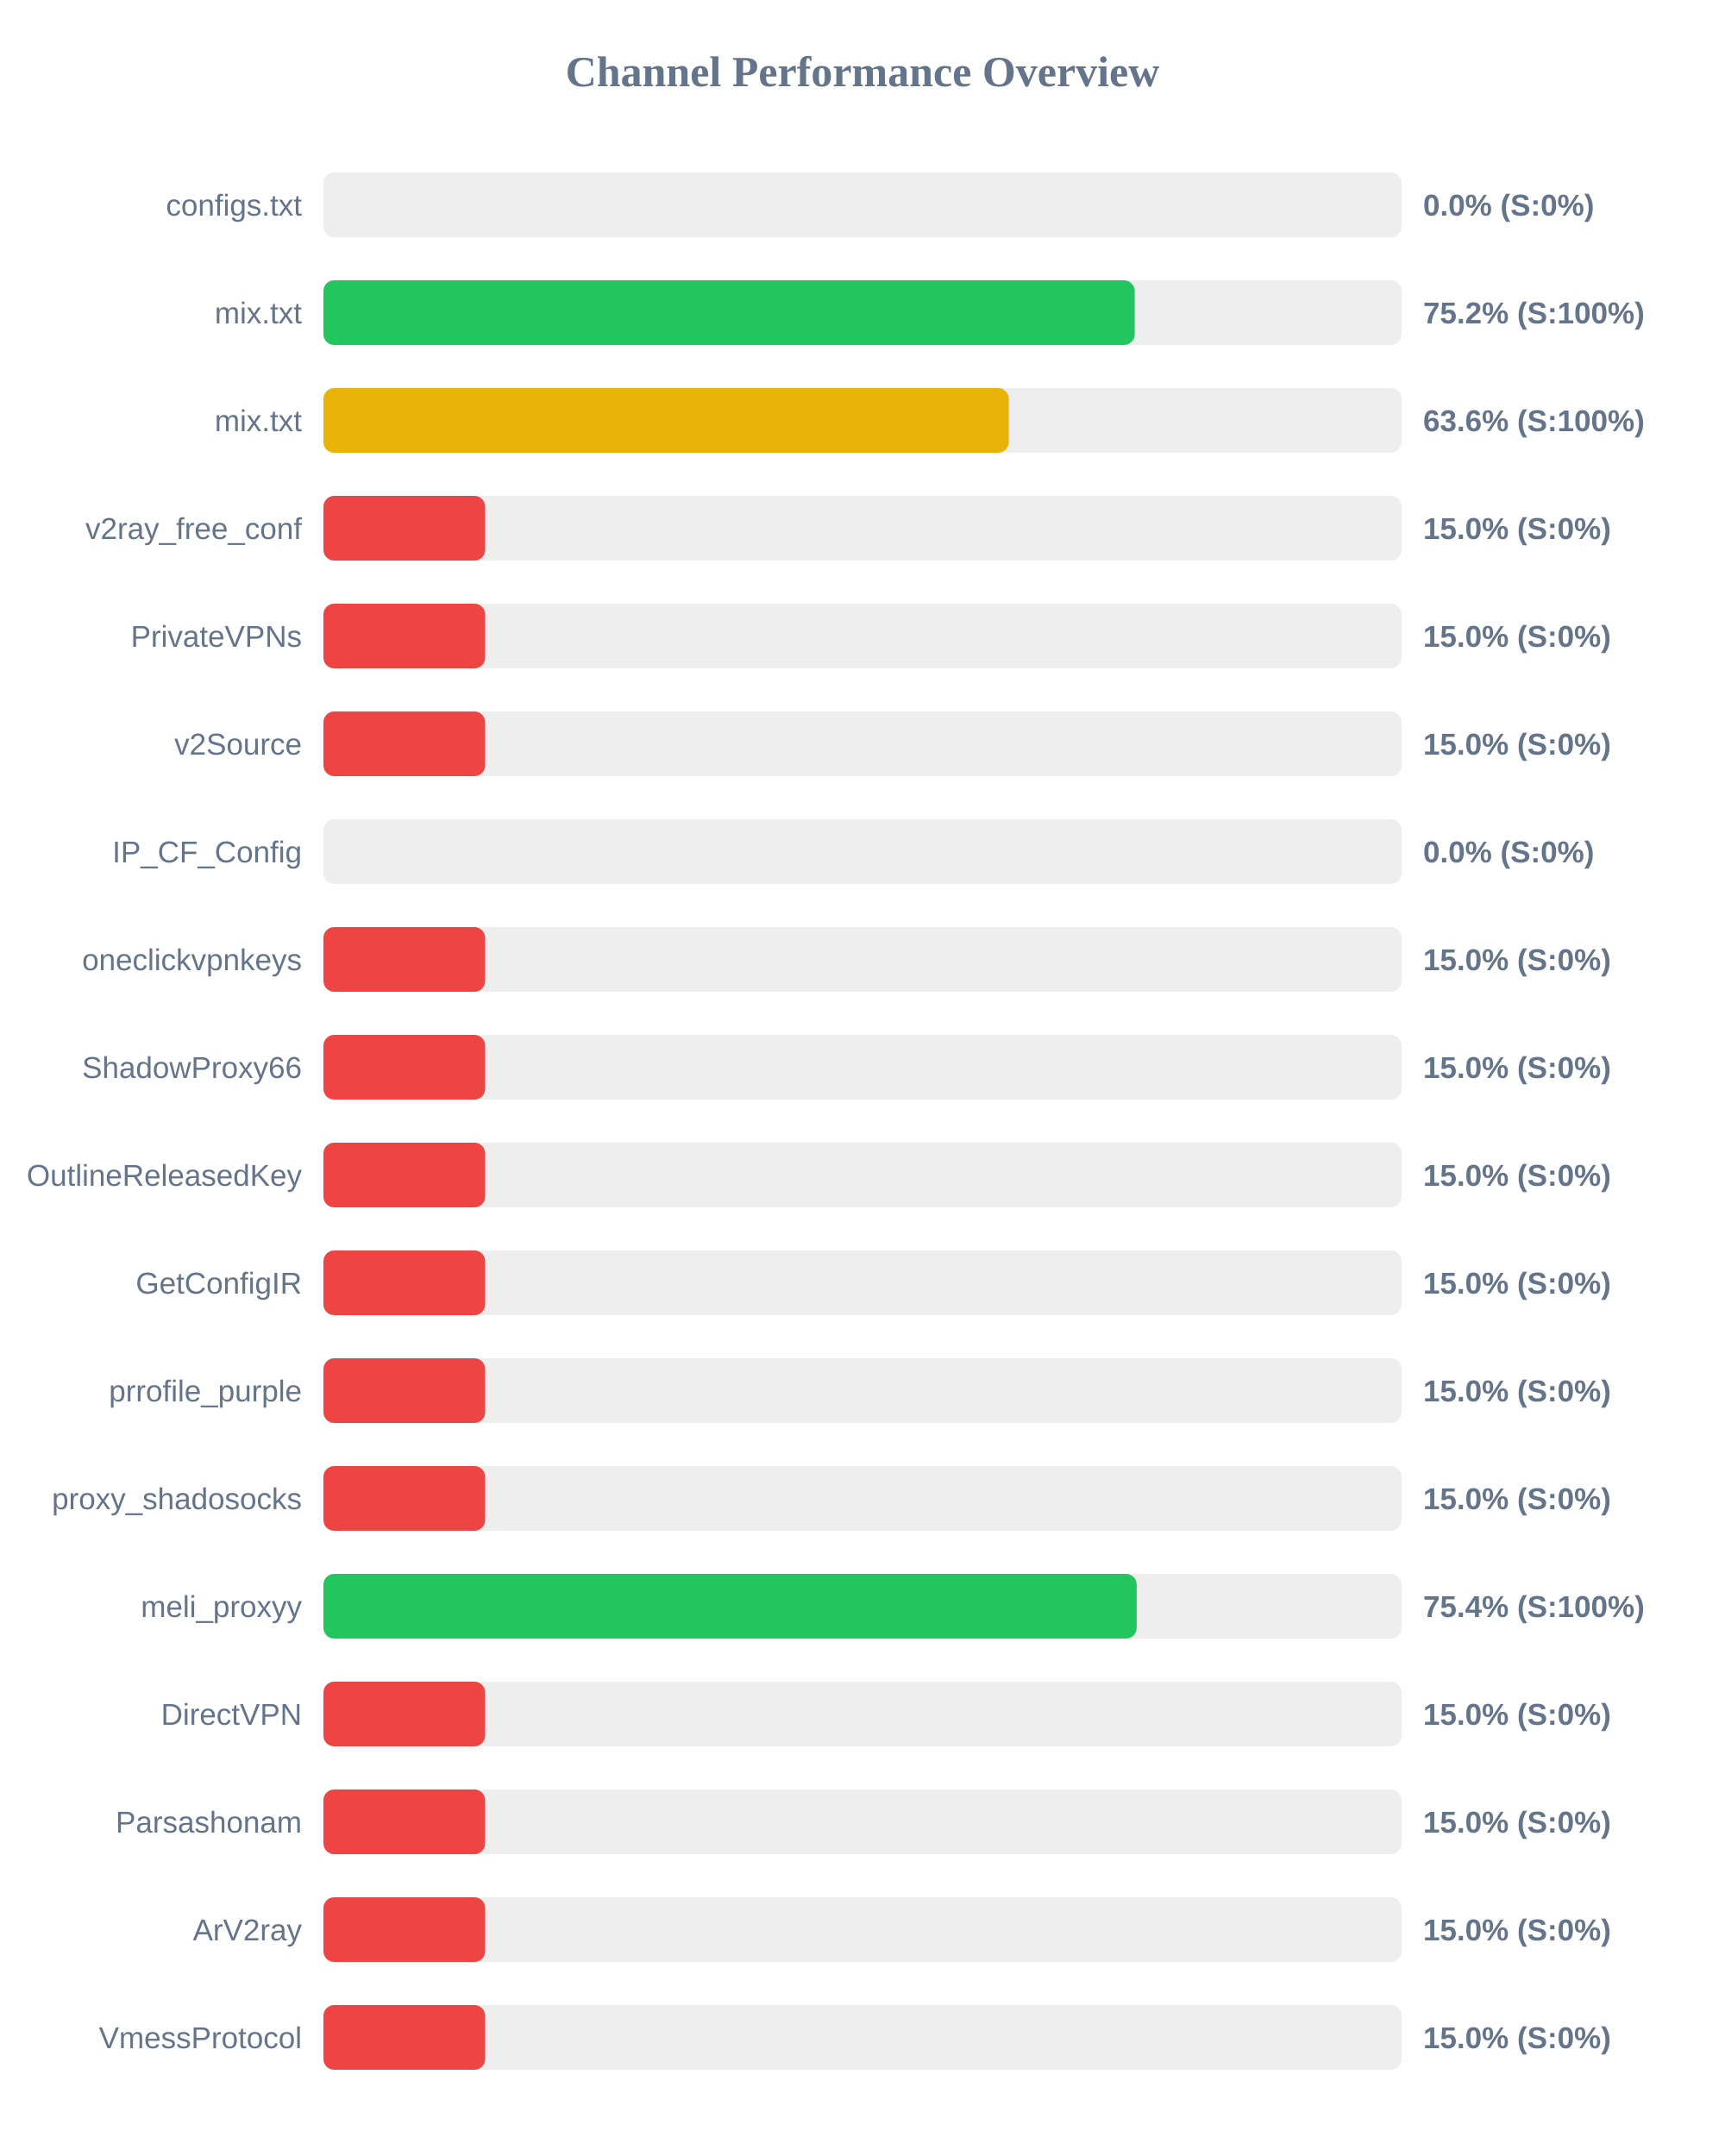
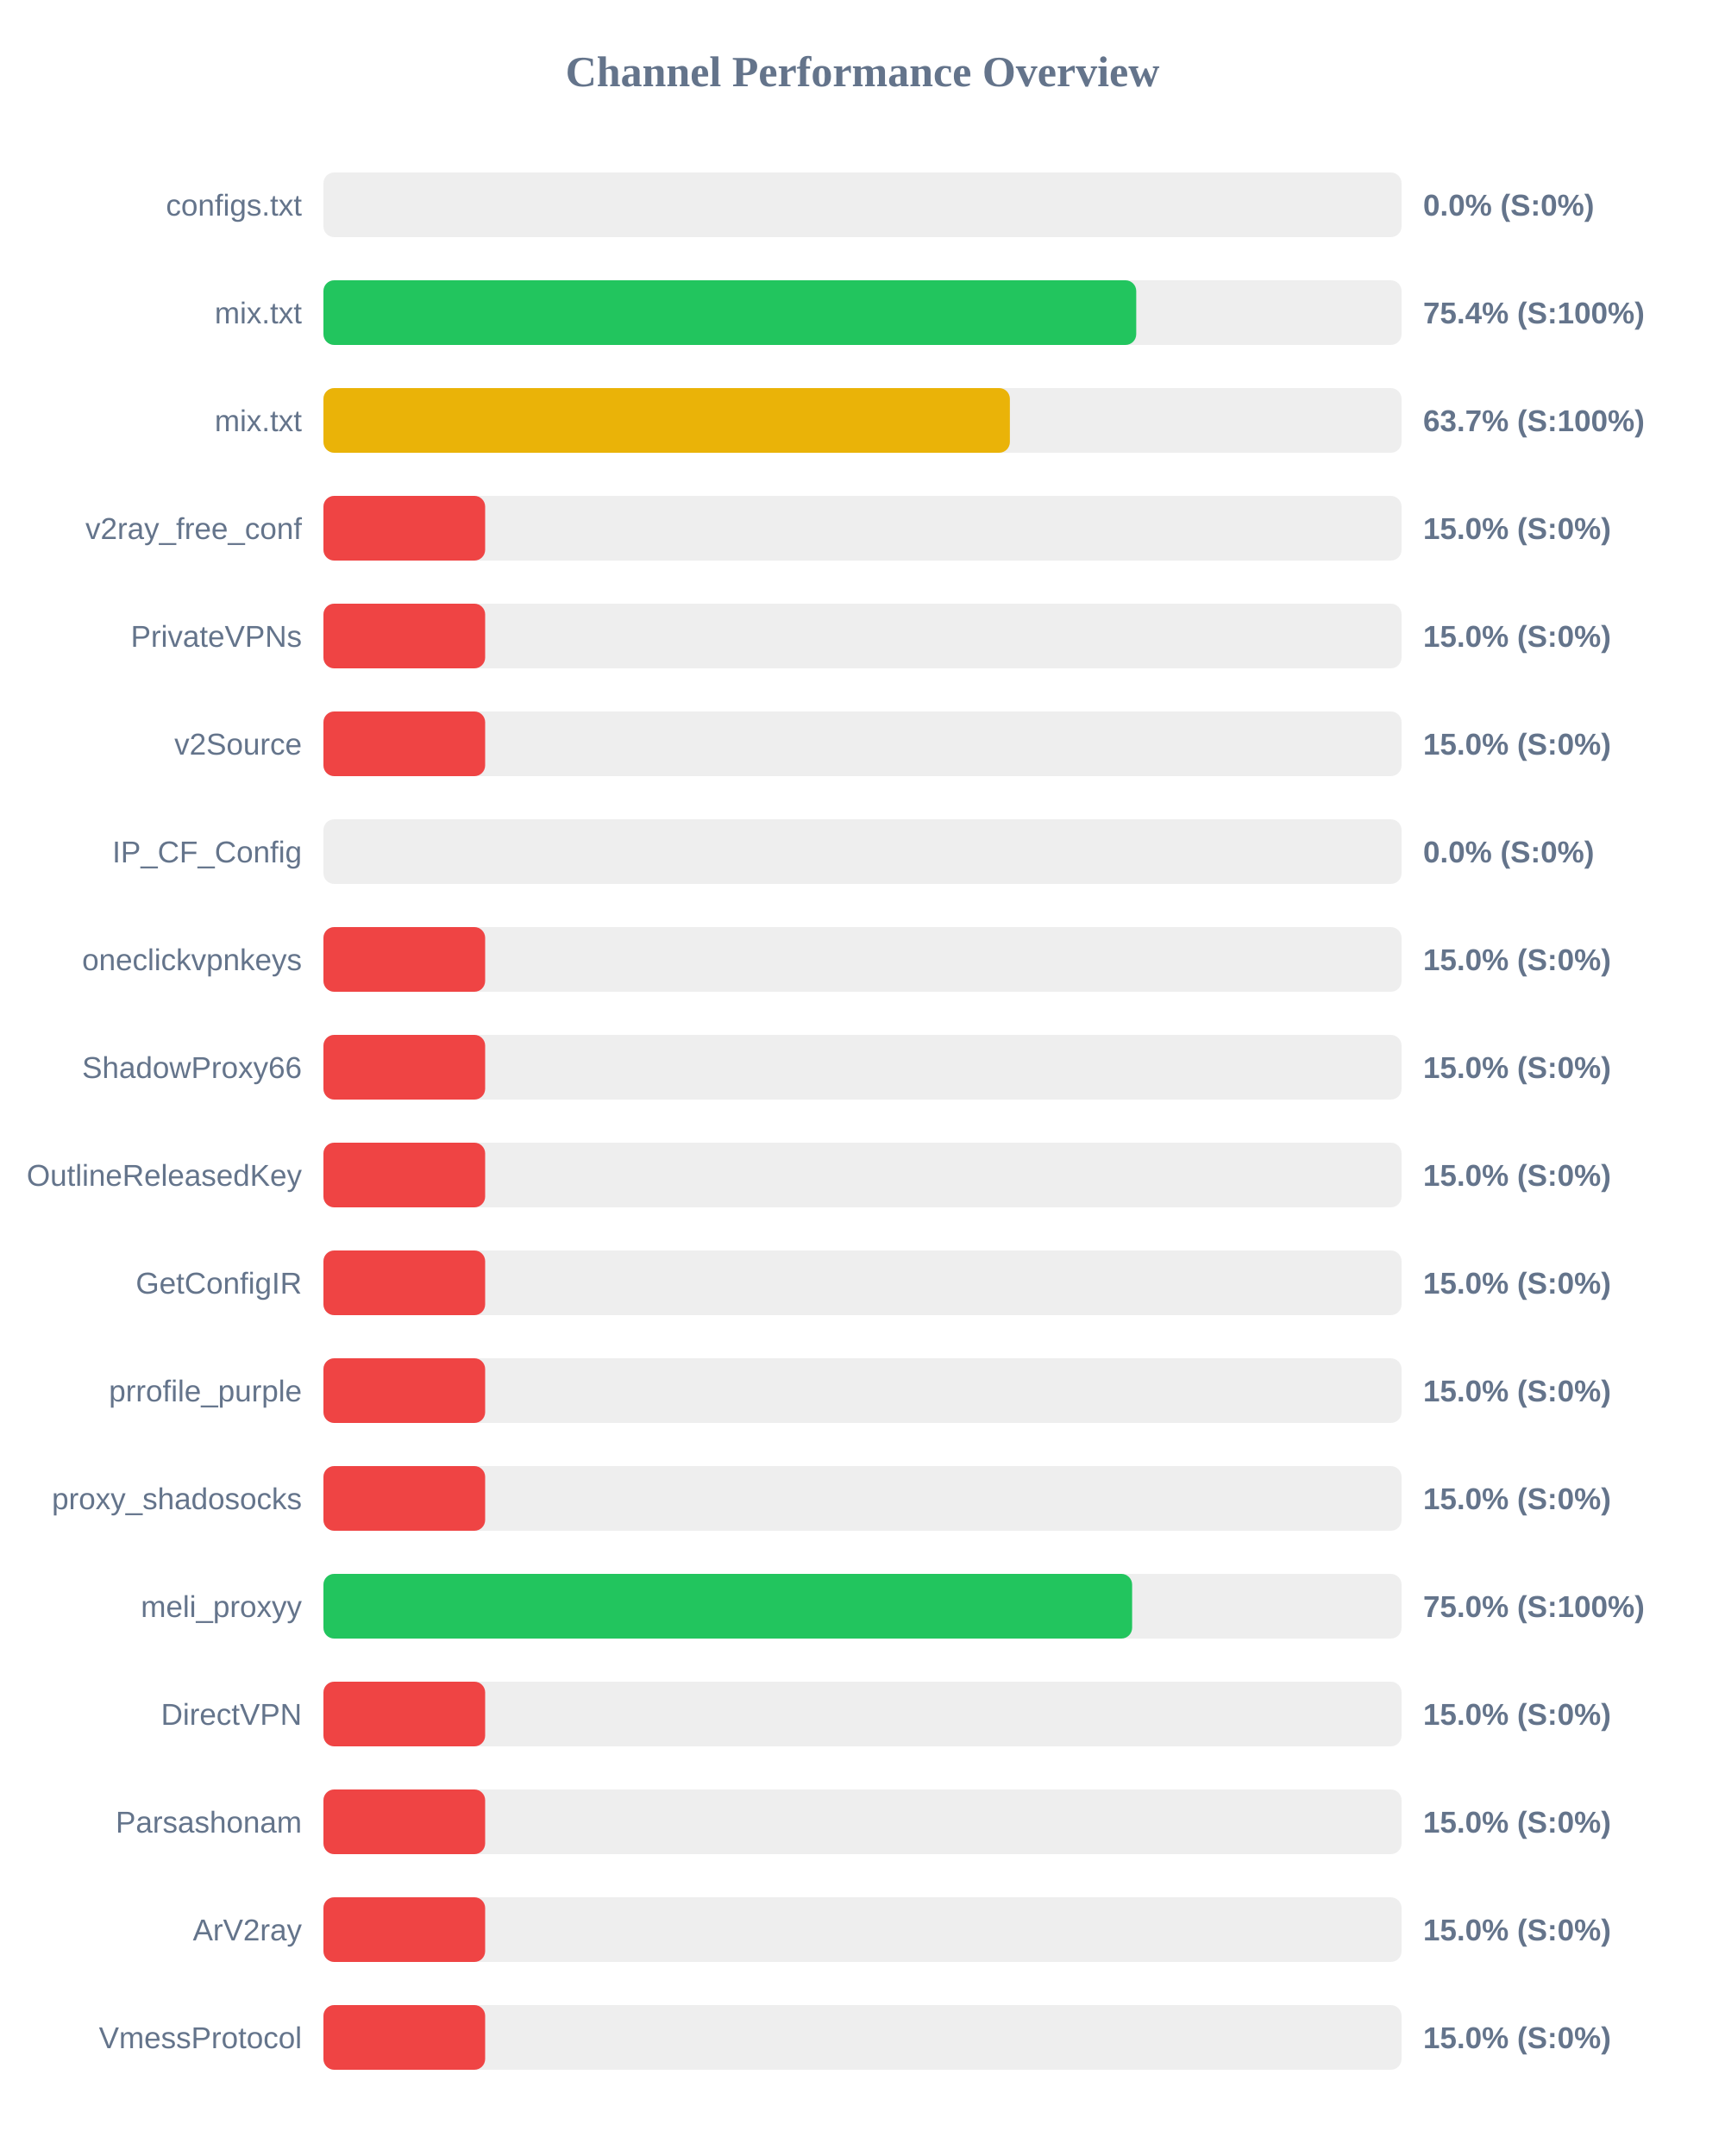
<svg xmlns="http://www.w3.org/2000/svg" width="800" height="1000" version="1.1">
  <style>
        .row { font: 14px Arial; fill: #64748b; }
        .score { font: bold 14px Arial; fill: #64748b; }
    </style>
  <text x="400" y="40" text-anchor="middle" font-size="20px" font-weight="bold" fill="#64748b">Channel Performance Overview</text>
  <rect x="150" y="80" width="500" height="30" fill="#eee" rx="5" />
  <rect x="150" y="80" width="0.0" height="30" fill="#ef4444" rx="5" />
  <text x="140" y="100" text-anchor="end" class="row">configs.txt</text>
  <text x="660" y="100" text-anchor="start" class="score">0.0% (S:0%)</text>
  <rect x="150" y="130" width="500" height="30" fill="#eee" rx="5" />
-   <rect x="150" y="130" width="376.25" height="30" fill="#22c55e" rx="5" />
+   <rect x="150" y="130" width="376.95" height="30" fill="#22c55e" rx="5" />
  <text x="140" y="150" text-anchor="end" class="row">mix.txt</text>
-   <text x="660" y="150" text-anchor="start" class="score">75.2% (S:100%)</text>
+   <text x="660" y="150" text-anchor="start" class="score">75.4% (S:100%)</text>
  <rect x="150" y="180" width="500" height="30" fill="#eee" rx="5" />
-   <rect x="150" y="180" width="317.85" height="30" fill="#eab308" rx="5" />
+   <rect x="150" y="180" width="318.35" height="30" fill="#eab308" rx="5" />
  <text x="140" y="200" text-anchor="end" class="row">mix.txt</text>
-   <text x="660" y="200" text-anchor="start" class="score">63.6% (S:100%)</text>
+   <text x="660" y="200" text-anchor="start" class="score">63.7% (S:100%)</text>
  <rect x="150" y="230" width="500" height="30" fill="#eee" rx="5" />
  <rect x="150" y="230" width="75.0" height="30" fill="#ef4444" rx="5" />
  <text x="140" y="250" text-anchor="end" class="row">v2ray_free_conf</text>
  <text x="660" y="250" text-anchor="start" class="score">15.0% (S:0%)</text>
  <rect x="150" y="280" width="500" height="30" fill="#eee" rx="5" />
  <rect x="150" y="280" width="75.0" height="30" fill="#ef4444" rx="5" />
  <text x="140" y="300" text-anchor="end" class="row">PrivateVPNs</text>
  <text x="660" y="300" text-anchor="start" class="score">15.0% (S:0%)</text>
  <rect x="150" y="330" width="500" height="30" fill="#eee" rx="5" />
  <rect x="150" y="330" width="75.0" height="30" fill="#ef4444" rx="5" />
  <text x="140" y="350" text-anchor="end" class="row">v2Source</text>
  <text x="660" y="350" text-anchor="start" class="score">15.0% (S:0%)</text>
  <rect x="150" y="380" width="500" height="30" fill="#eee" rx="5" />
  <rect x="150" y="380" width="0.0" height="30" fill="#ef4444" rx="5" />
  <text x="140" y="400" text-anchor="end" class="row">IP_CF_Config</text>
  <text x="660" y="400" text-anchor="start" class="score">0.0% (S:0%)</text>
  <rect x="150" y="430" width="500" height="30" fill="#eee" rx="5" />
  <rect x="150" y="430" width="75.0" height="30" fill="#ef4444" rx="5" />
  <text x="140" y="450" text-anchor="end" class="row">oneclickvpnkeys</text>
  <text x="660" y="450" text-anchor="start" class="score">15.0% (S:0%)</text>
  <rect x="150" y="480" width="500" height="30" fill="#eee" rx="5" />
  <rect x="150" y="480" width="75.0" height="30" fill="#ef4444" rx="5" />
  <text x="140" y="500" text-anchor="end" class="row">ShadowProxy66</text>
  <text x="660" y="500" text-anchor="start" class="score">15.0% (S:0%)</text>
  <rect x="150" y="530" width="500" height="30" fill="#eee" rx="5" />
  <rect x="150" y="530" width="75.0" height="30" fill="#ef4444" rx="5" />
  <text x="140" y="550" text-anchor="end" class="row">OutlineReleasedKey</text>
  <text x="660" y="550" text-anchor="start" class="score">15.0% (S:0%)</text>
  <rect x="150" y="580" width="500" height="30" fill="#eee" rx="5" />
  <rect x="150" y="580" width="75.0" height="30" fill="#ef4444" rx="5" />
  <text x="140" y="600" text-anchor="end" class="row">GetConfigIR</text>
  <text x="660" y="600" text-anchor="start" class="score">15.0% (S:0%)</text>
  <rect x="150" y="630" width="500" height="30" fill="#eee" rx="5" />
  <rect x="150" y="630" width="75.0" height="30" fill="#ef4444" rx="5" />
  <text x="140" y="650" text-anchor="end" class="row">prrofile_purple</text>
  <text x="660" y="650" text-anchor="start" class="score">15.0% (S:0%)</text>
  <rect x="150" y="680" width="500" height="30" fill="#eee" rx="5" />
  <rect x="150" y="680" width="75.0" height="30" fill="#ef4444" rx="5" />
  <text x="140" y="700" text-anchor="end" class="row">proxy_shadosocks</text>
  <text x="660" y="700" text-anchor="start" class="score">15.0% (S:0%)</text>
  <rect x="150" y="730" width="500" height="30" fill="#eee" rx="5" />
-   <rect x="150" y="730" width="377.15" height="30" fill="#22c55e" rx="5" />
+   <rect x="150" y="730" width="375.05" height="30" fill="#22c55e" rx="5" />
  <text x="140" y="750" text-anchor="end" class="row">meli_proxyy</text>
-   <text x="660" y="750" text-anchor="start" class="score">75.4% (S:100%)</text>
+   <text x="660" y="750" text-anchor="start" class="score">75.0% (S:100%)</text>
  <rect x="150" y="780" width="500" height="30" fill="#eee" rx="5" />
  <rect x="150" y="780" width="75.0" height="30" fill="#ef4444" rx="5" />
  <text x="140" y="800" text-anchor="end" class="row">DirectVPN</text>
  <text x="660" y="800" text-anchor="start" class="score">15.0% (S:0%)</text>
  <rect x="150" y="830" width="500" height="30" fill="#eee" rx="5" />
  <rect x="150" y="830" width="75.0" height="30" fill="#ef4444" rx="5" />
  <text x="140" y="850" text-anchor="end" class="row">Parsashonam</text>
  <text x="660" y="850" text-anchor="start" class="score">15.0% (S:0%)</text>
  <rect x="150" y="880" width="500" height="30" fill="#eee" rx="5" />
  <rect x="150" y="880" width="75.0" height="30" fill="#ef4444" rx="5" />
  <text x="140" y="900" text-anchor="end" class="row">ArV2ray</text>
  <text x="660" y="900" text-anchor="start" class="score">15.0% (S:0%)</text>
  <rect x="150" y="930" width="500" height="30" fill="#eee" rx="5" />
  <rect x="150" y="930" width="75.0" height="30" fill="#ef4444" rx="5" />
  <text x="140" y="950" text-anchor="end" class="row">VmessProtocol</text>
  <text x="660" y="950" text-anchor="start" class="score">15.0% (S:0%)</text>
</svg>
